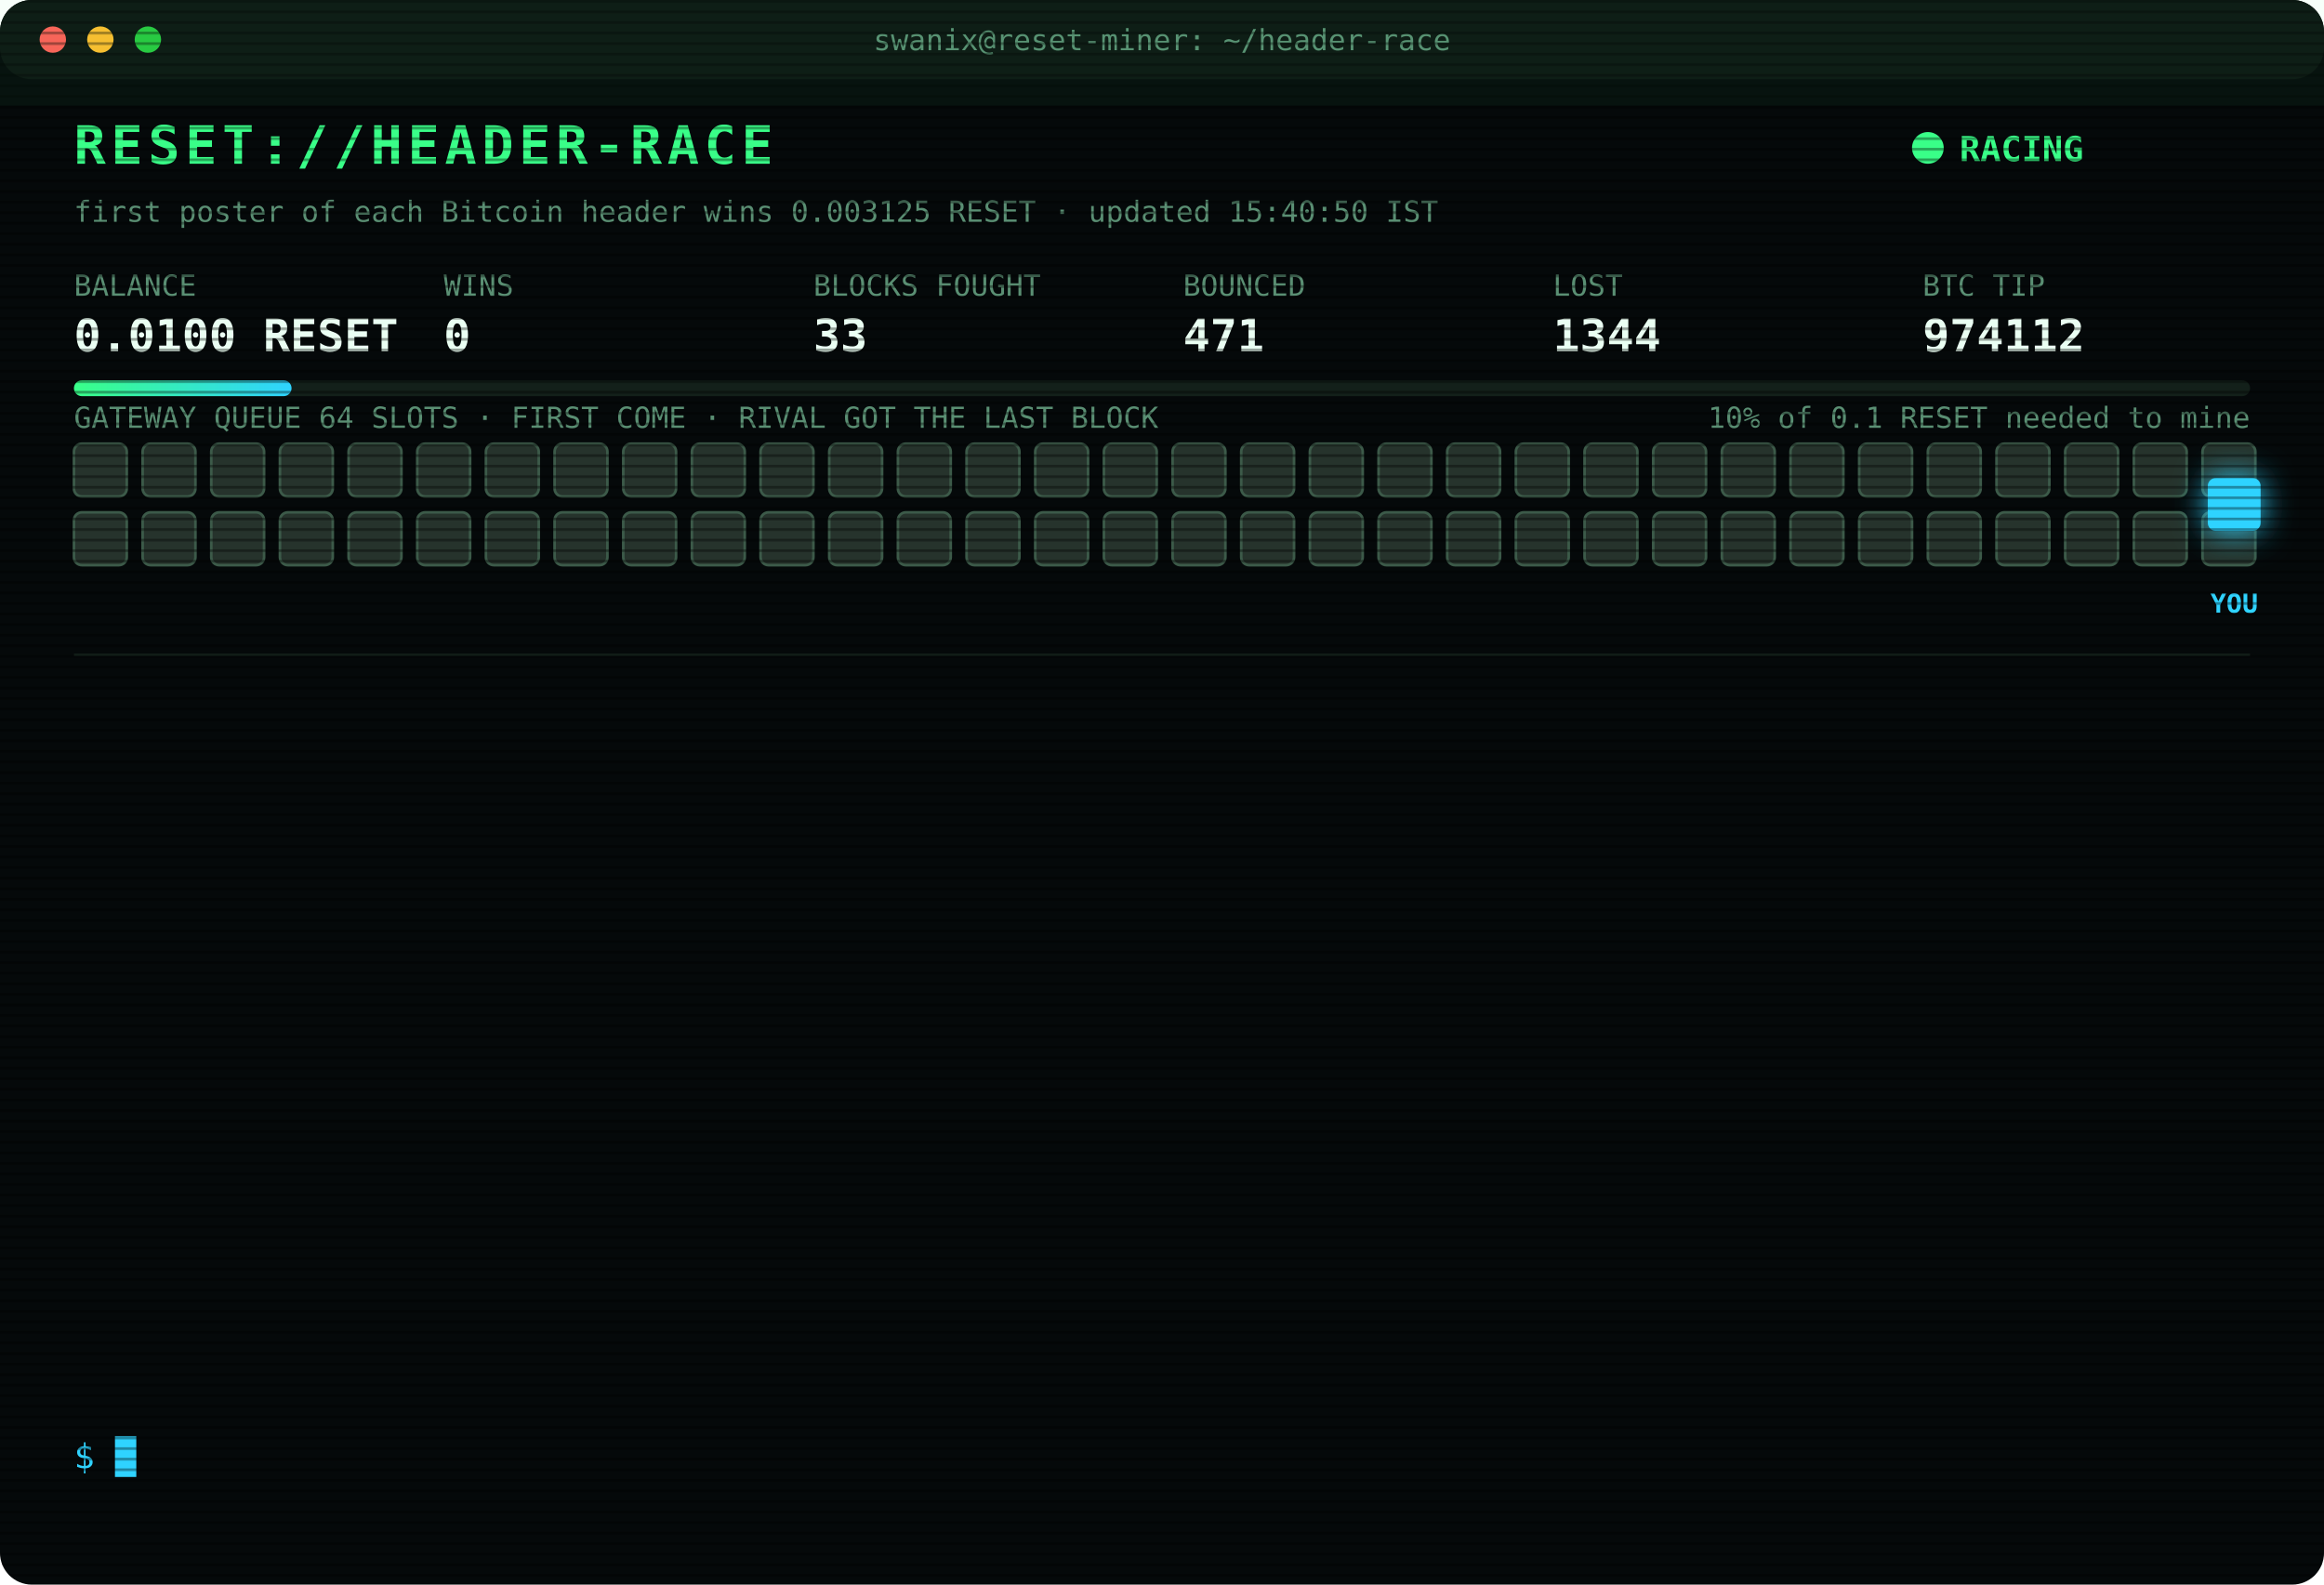
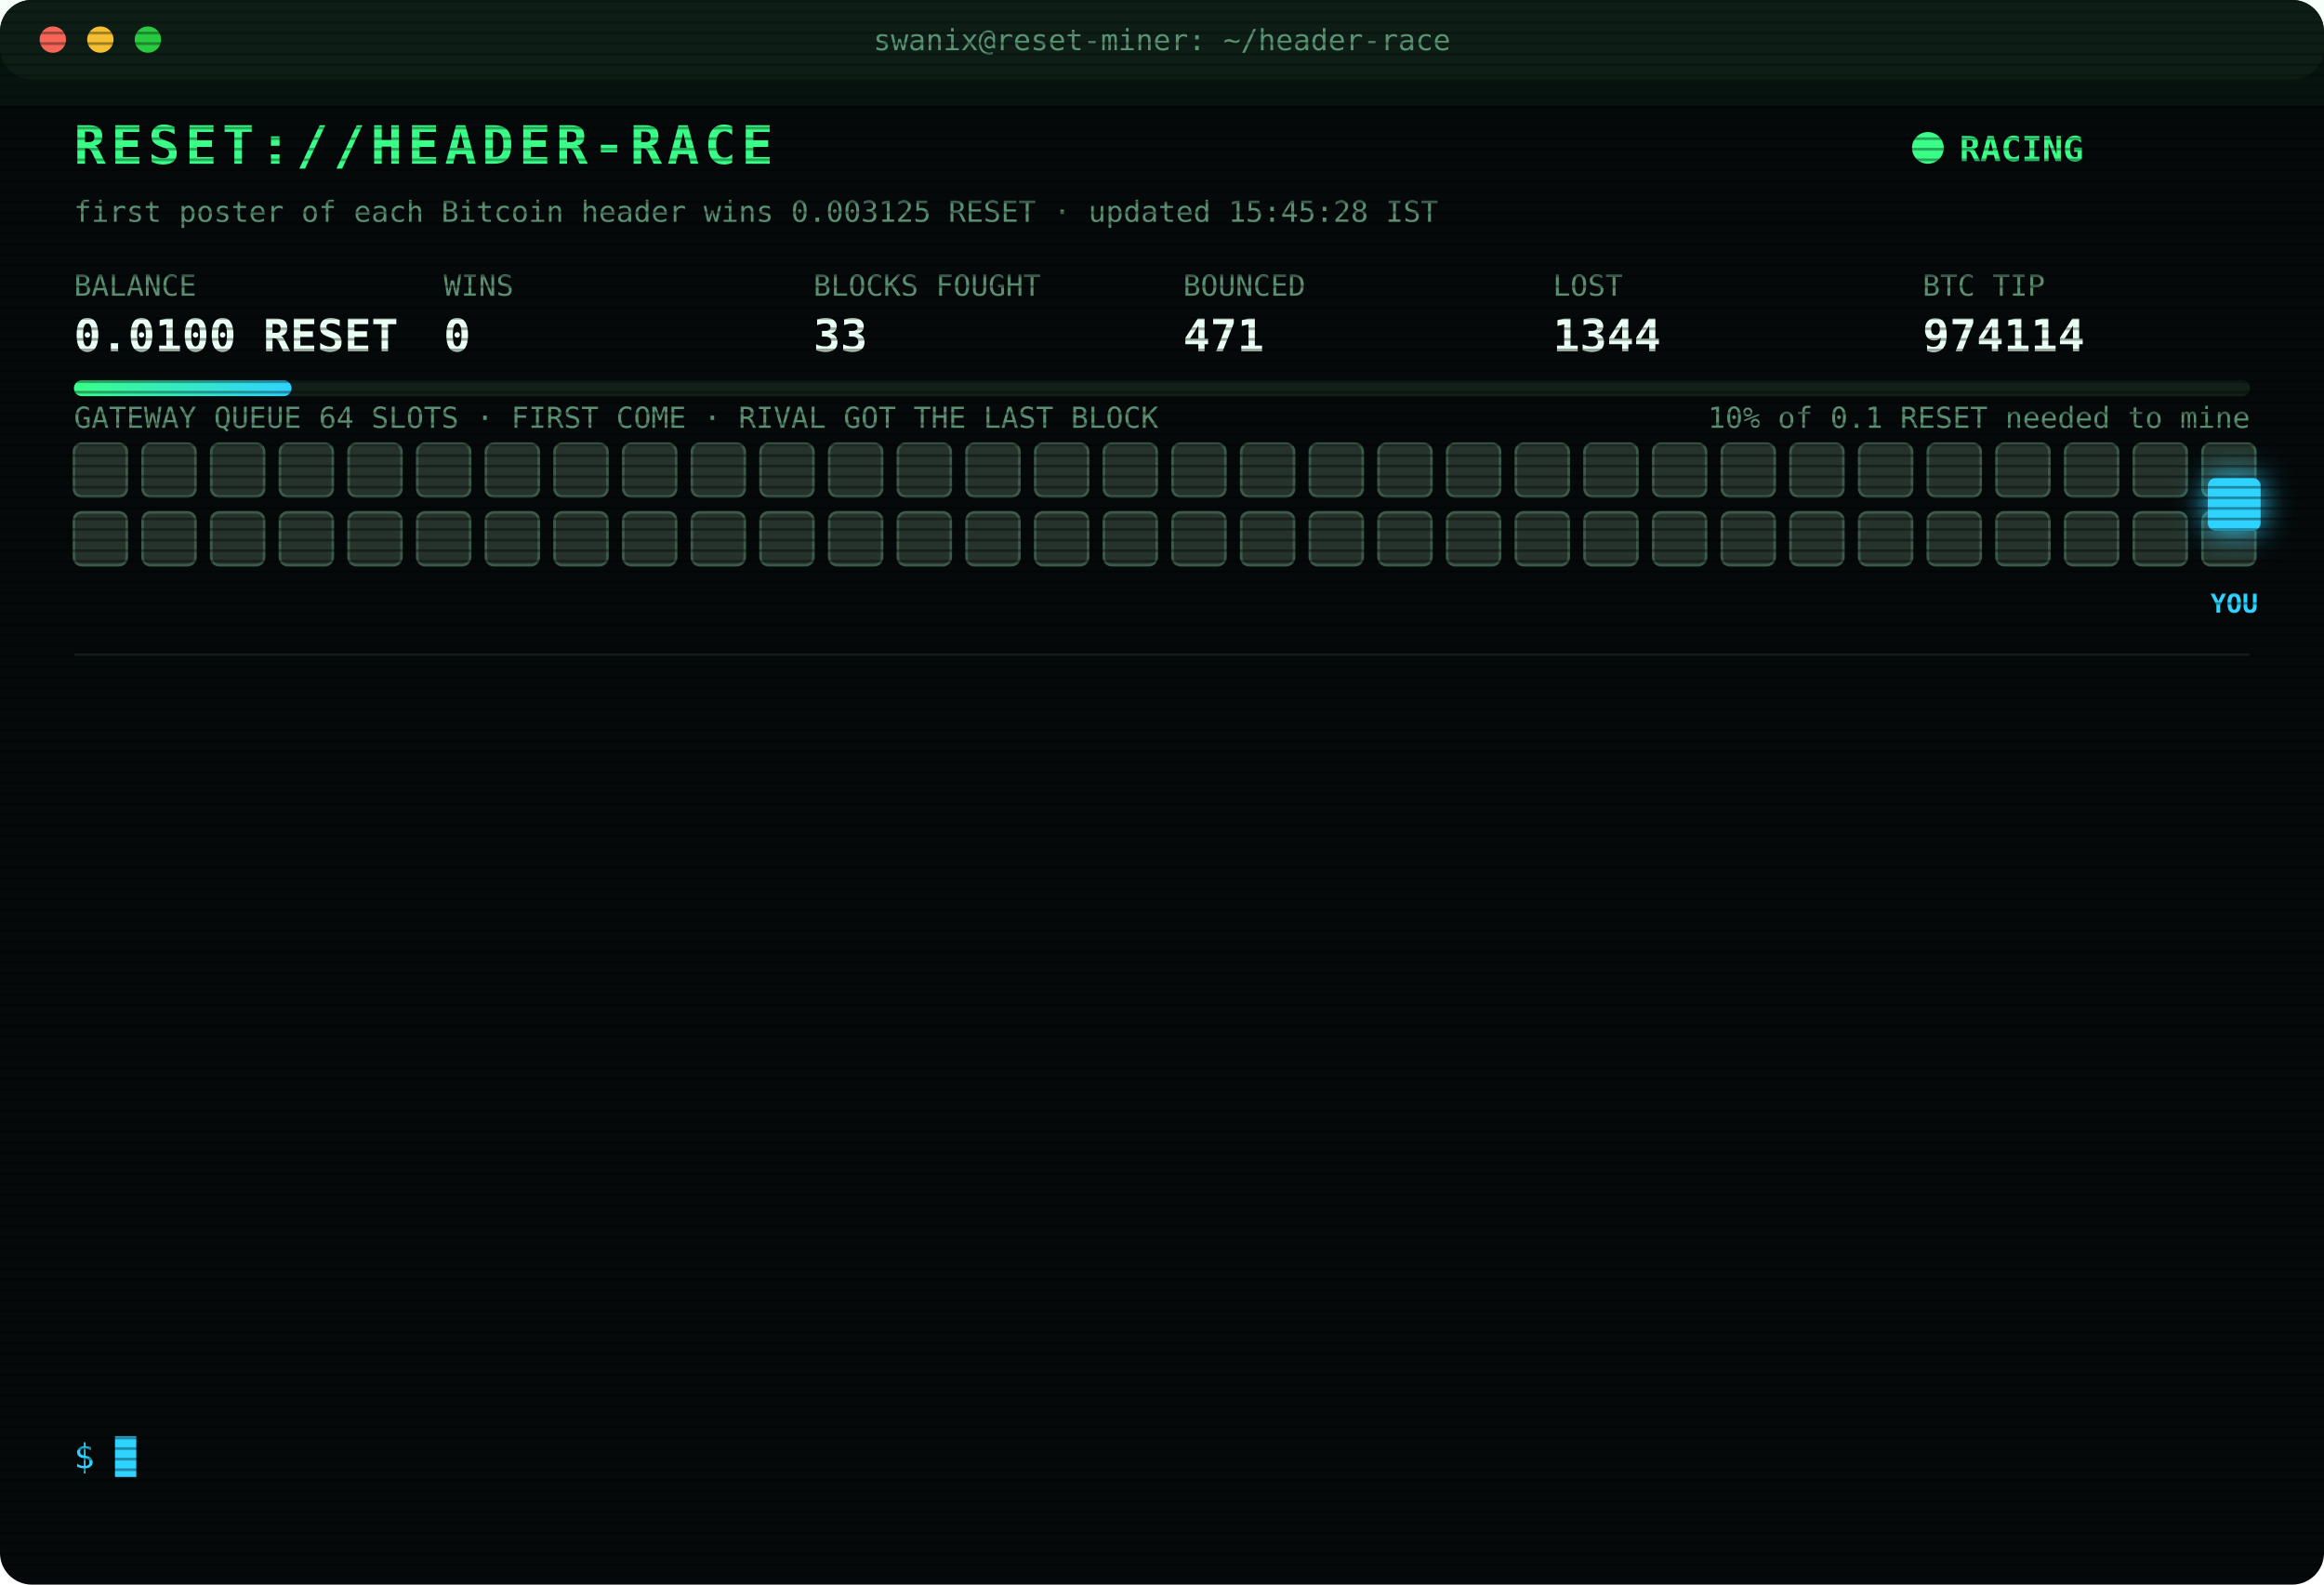
<svg xmlns="http://www.w3.org/2000/svg" width="880" height="600" viewBox="0 0 880 600" font-family="ui-monospace,SFMono-Regular,Menlo,Consolas,monospace">
  <style>
text{font-size:13px;fill:#7CFFB2}
.title{font-size:20px;font-weight:700;fill:#39FF88;letter-spacing:2px;animation:glitch 3s infinite steps(1)}
.sub{fill:#2fd3ff}.k{fill:#5a8f73;font-size:11px}.v{font-size:17px;font-weight:700;fill:#eafff3}
.ts{fill:#3f6b56}.boot{fill:#2fd3ff}.dim{fill:#5a8f73}.bad{fill:#ff4d6d}.warn{fill:#ffd23f}.mag{fill:#ff5cf0}.win{fill:#39FF88;font-weight:700}
.tag{font-size:10px;fill:#2fd3ff;font-weight:700}
.rival{fill:#26332c;stroke:#3c5a49;animation:jam 1.2s infinite alternate}
.idle{fill:#141c18;stroke:#22302a;animation:breathe 4s infinite}
.me{fill:#2fd3ff;filter:drop-shadow(0 0 6px #2fd3ff)}
.hover{animation:nudge 1.1s infinite ease-in-out}.bounce{animation:kick 1.4s infinite}
.ln{opacity:0;animation:in .4s forwards}
.cur{animation:blink 1s infinite steps(1)}
.scan{animation:scan 6s infinite linear}
.led{animation:blink 1.4s infinite}
@keyframes in{from{opacity:0;transform:translateX(-6px)}to{opacity:1;transform:none}}
@keyframes blink{50%{opacity:0}}
@keyframes jam{to{fill:#33463b}}
@keyframes breathe{50%{opacity:.4}}
@keyframes nudge{50%{transform:translateX(-10px)}}
@keyframes kick{0%,100%{transform:none}30%{transform:translateX(-14px)}55%{transform:translateX(10px) translateY(-6px)}}
@keyframes glitch{0%,92%{transform:none}93%{transform:translateX(2px);fill:#ff4d6d}95%{transform:translateX(-2px);fill:#2fd3ff}97%{transform:none}}
@keyframes scan{from{transform:translateY(-40px)}to{transform:translateY(600px)}}
</style>
  <defs>
    <pattern id="sl" width="4" height="4" patternUnits="userSpaceOnUse">
      <rect width="4" height="1" fill="#000" opacity=".35" />
    </pattern>
    <linearGradient id="bar">
      <stop offset="0" stop-color="#39FF88" />
      <stop offset="1" stop-color="#2fd3ff" />
    </linearGradient>
  </defs>
  <rect width="880" height="600" rx="12" fill="#05090a" />
  <rect width="880" height="30" rx="12" fill="#0d1512" />
  <circle cx="20" cy="15" r="5" fill="#ff5f57" />
  <circle cx="38" cy="15" r="5" fill="#febc2e" />
  <circle cx="56" cy="15" r="5" fill="#28c840" />
  <text x="440" y="19" text-anchor="middle" class="k">swanix@reset-miner: ~/header-race</text>
  <text x="28" y="62" class="title">RESET://HEADER-RACE</text>
  <circle class="led" cx="730" cy="56" r="6" fill="#39FF88" />
  <text x="742" y="61" class="win">RACING</text>
-   <text x="28" y="84" class="k">first poster of each Bitcoin header wins 0.003125 RESET · updated 15:40:50 IST</text>
+   <text x="28" y="84" class="k">first poster of each Bitcoin header wins 0.003125 RESET · updated 15:45:28 IST</text>
  <text x="28" y="112" class="k">BALANCE</text>
  <text x="28" y="133" class="v">0.0100 RESET</text>
  <text x="168" y="112" class="k">WINS</text>
  <text x="168" y="133" class="v">0</text>
  <text x="308" y="112" class="k">BLOCKS FOUGHT</text>
  <text x="308" y="133" class="v">33</text>
  <text x="448" y="112" class="k">BOUNCED</text>
  <text x="448" y="133" class="v">471</text>
  <text x="588" y="112" class="k">LOST</text>
  <text x="588" y="133" class="v">1344</text>
  <text x="728" y="112" class="k">BTC TIP</text>
-   <text x="728" y="133" class="v">974112</text>
+   <text x="728" y="133" class="v">974114</text>
  <rect x="28" y="144" width="824" height="6" rx="3" fill="#13201a" />
  <rect x="28" y="144" width="82.4" height="6" rx="3" fill="url(#bar)" />
  <text x="852" y="162" text-anchor="end" class="k">10% of 0.1 RESET needed to mine</text>
  <text x="28" y="162" class="k">GATEWAY QUEUE 64 SLOTS · FIRST COME · RIVAL GOT THE LAST BLOCK</text>
  <rect class="rival" x="28" y="168" width="20" height="20" rx="3" style="animation-delay:0.00s" />
  <rect class="rival" x="54" y="168" width="20" height="20" rx="3" style="animation-delay:0.05s" />
  <rect class="rival" x="80" y="168" width="20" height="20" rx="3" style="animation-delay:0.10s" />
  <rect class="rival" x="106" y="168" width="20" height="20" rx="3" style="animation-delay:0.15s" />
  <rect class="rival" x="132" y="168" width="20" height="20" rx="3" style="animation-delay:0.20s" />
  <rect class="rival" x="158" y="168" width="20" height="20" rx="3" style="animation-delay:0.25s" />
  <rect class="rival" x="184" y="168" width="20" height="20" rx="3" style="animation-delay:0.30s" />
  <rect class="rival" x="210" y="168" width="20" height="20" rx="3" style="animation-delay:0.35s" />
  <rect class="rival" x="236" y="168" width="20" height="20" rx="3" style="animation-delay:0.40s" />
  <rect class="rival" x="262" y="168" width="20" height="20" rx="3" style="animation-delay:0.45s" />
  <rect class="rival" x="288" y="168" width="20" height="20" rx="3" style="animation-delay:0.50s" />
  <rect class="rival" x="314" y="168" width="20" height="20" rx="3" style="animation-delay:0.55s" />
  <rect class="rival" x="340" y="168" width="20" height="20" rx="3" style="animation-delay:0.60s" />
  <rect class="rival" x="366" y="168" width="20" height="20" rx="3" style="animation-delay:0.65s" />
  <rect class="rival" x="392" y="168" width="20" height="20" rx="3" style="animation-delay:0.70s" />
  <rect class="rival" x="418" y="168" width="20" height="20" rx="3" style="animation-delay:0.75s" />
  <rect class="rival" x="444" y="168" width="20" height="20" rx="3" style="animation-delay:0.80s" />
  <rect class="rival" x="470" y="168" width="20" height="20" rx="3" style="animation-delay:0.85s" />
  <rect class="rival" x="496" y="168" width="20" height="20" rx="3" style="animation-delay:0.90s" />
  <rect class="rival" x="522" y="168" width="20" height="20" rx="3" style="animation-delay:0.95s" />
  <rect class="rival" x="548" y="168" width="20" height="20" rx="3" style="animation-delay:1.00s" />
  <rect class="rival" x="574" y="168" width="20" height="20" rx="3" style="animation-delay:1.05s" />
  <rect class="rival" x="600" y="168" width="20" height="20" rx="3" style="animation-delay:1.10s" />
  <rect class="rival" x="626" y="168" width="20" height="20" rx="3" style="animation-delay:1.15s" />
  <rect class="rival" x="652" y="168" width="20" height="20" rx="3" style="animation-delay:1.20s" />
  <rect class="rival" x="678" y="168" width="20" height="20" rx="3" style="animation-delay:1.25s" />
  <rect class="rival" x="704" y="168" width="20" height="20" rx="3" style="animation-delay:1.30s" />
  <rect class="rival" x="730" y="168" width="20" height="20" rx="3" style="animation-delay:1.35s" />
  <rect class="rival" x="756" y="168" width="20" height="20" rx="3" style="animation-delay:1.40s" />
  <rect class="rival" x="782" y="168" width="20" height="20" rx="3" style="animation-delay:1.45s" />
  <rect class="rival" x="808" y="168" width="20" height="20" rx="3" style="animation-delay:1.50s" />
  <rect class="rival" x="834" y="168" width="20" height="20" rx="3" style="animation-delay:1.55s" />
  <rect class="rival" x="28" y="194" width="20" height="20" rx="3" style="animation-delay:1.60s" />
  <rect class="rival" x="54" y="194" width="20" height="20" rx="3" style="animation-delay:1.65s" />
  <rect class="rival" x="80" y="194" width="20" height="20" rx="3" style="animation-delay:1.70s" />
  <rect class="rival" x="106" y="194" width="20" height="20" rx="3" style="animation-delay:1.75s" />
  <rect class="rival" x="132" y="194" width="20" height="20" rx="3" style="animation-delay:1.80s" />
  <rect class="rival" x="158" y="194" width="20" height="20" rx="3" style="animation-delay:1.85s" />
  <rect class="rival" x="184" y="194" width="20" height="20" rx="3" style="animation-delay:1.90s" />
  <rect class="rival" x="210" y="194" width="20" height="20" rx="3" style="animation-delay:1.95s" />
  <rect class="rival" x="236" y="194" width="20" height="20" rx="3" style="animation-delay:2.00s" />
  <rect class="rival" x="262" y="194" width="20" height="20" rx="3" style="animation-delay:2.05s" />
  <rect class="rival" x="288" y="194" width="20" height="20" rx="3" style="animation-delay:2.10s" />
  <rect class="rival" x="314" y="194" width="20" height="20" rx="3" style="animation-delay:2.15s" />
  <rect class="rival" x="340" y="194" width="20" height="20" rx="3" style="animation-delay:2.20s" />
  <rect class="rival" x="366" y="194" width="20" height="20" rx="3" style="animation-delay:2.25s" />
  <rect class="rival" x="392" y="194" width="20" height="20" rx="3" style="animation-delay:2.30s" />
  <rect class="rival" x="418" y="194" width="20" height="20" rx="3" style="animation-delay:2.35s" />
  <rect class="rival" x="444" y="194" width="20" height="20" rx="3" style="animation-delay:2.40s" />
  <rect class="rival" x="470" y="194" width="20" height="20" rx="3" style="animation-delay:2.45s" />
  <rect class="rival" x="496" y="194" width="20" height="20" rx="3" style="animation-delay:2.50s" />
  <rect class="rival" x="522" y="194" width="20" height="20" rx="3" style="animation-delay:2.55s" />
  <rect class="rival" x="548" y="194" width="20" height="20" rx="3" style="animation-delay:2.60s" />
  <rect class="rival" x="574" y="194" width="20" height="20" rx="3" style="animation-delay:2.65s" />
  <rect class="rival" x="600" y="194" width="20" height="20" rx="3" style="animation-delay:2.70s" />
  <rect class="rival" x="626" y="194" width="20" height="20" rx="3" style="animation-delay:2.75s" />
  <rect class="rival" x="652" y="194" width="20" height="20" rx="3" style="animation-delay:2.80s" />
  <rect class="rival" x="678" y="194" width="20" height="20" rx="3" style="animation-delay:2.85s" />
  <rect class="rival" x="704" y="194" width="20" height="20" rx="3" style="animation-delay:2.90s" />
  <rect class="rival" x="730" y="194" width="20" height="20" rx="3" style="animation-delay:2.95s" />
  <rect class="rival" x="756" y="194" width="20" height="20" rx="3" style="animation-delay:3.00s" />
  <rect class="rival" x="782" y="194" width="20" height="20" rx="3" style="animation-delay:3.05s" />
  <rect class="rival" x="808" y="194" width="20" height="20" rx="3" style="animation-delay:3.10s" />
  <rect class="rival" x="834" y="194" width="20" height="20" rx="3" style="animation-delay:3.15s" />
  <g class="hover">
    <rect class="me" x="836" y="181" width="20" height="20" rx="3" />
    <text class="tag" x="846" y="232" text-anchor="middle">YOU</text>
  </g>
  <line x1="28" x2="852" y1="248" y2="248" stroke="#13201a" />
  <g class="ln" style="animation-delay:0.40s">
    <text x="28" y="270" class="ts">13:40:12</text>
    <text x="104" y="270" class="bad">[LOST] #974102 taken by a rival miner</text>
  </g>
  <g class="ln" style="animation-delay:0.65s">
    <text x="28" y="292" class="ts">13:52:53</text>
    <text x="104" y="292" class="bad">[LOST] #974103 taken by a rival miner</text>
  </g>
  <g class="ln" style="animation-delay:0.90s">
    <text x="28" y="314" class="ts">13:55:03</text>
    <text x="104" y="314" class="bad">[LOST] #974104 taken by a rival miner</text>
  </g>
  <g class="ln" style="animation-delay:1.15s">
    <text x="28" y="336" class="ts">14:15:22</text>
    <text x="104" y="336" class="bad">[LOST] #974105 taken by a rival miner</text>
  </g>
  <g class="ln" style="animation-delay:1.40s">
    <text x="28" y="358" class="ts">14:17:27</text>
    <text x="104" y="358" class="bad">[LOST] #974106 taken by a rival miner</text>
  </g>
  <g class="ln" style="animation-delay:1.65s">
    <text x="28" y="380" class="ts">14:21:19</text>
    <text x="104" y="380" class="bad">[LOST] #974107 taken by a rival miner</text>
  </g>
  <g class="ln" style="animation-delay:1.90s">
    <text x="28" y="402" class="ts">14:50:15</text>
    <text x="104" y="402" class="bad">[LOST] #974108 taken by a rival miner</text>
  </g>
  <g class="ln" style="animation-delay:2.15s">
    <text x="28" y="424" class="ts">14:51:56</text>
    <text x="104" y="424" class="bad">[LOST] #974109 taken by a rival miner</text>
  </g>
  <g class="ln" style="animation-delay:2.40s">
    <text x="28" y="446" class="ts">14:59:46</text>
    <text x="104" y="446" class="bad">[LOST] #974110 taken by a rival miner</text>
  </g>
  <g class="ln" style="animation-delay:2.65s">
    <text x="28" y="468" class="ts">15:00:08</text>
    <text x="104" y="468" class="bad">[LOST] #974111 taken by a rival miner</text>
  </g>
  <g class="ln" style="animation-delay:2.90s">
    <text x="28" y="490" class="ts">15:22:06</text>
    <text x="104" y="490" class="bad">[GATEWAY DOWN] no response · 5001ms</text>
  </g>
  <g class="ln" style="animation-delay:3.15s">
    <text x="28" y="512" class="ts">15:38:48</text>
    <text x="104" y="512" class="bad">[LOST] #974112 taken by a rival miner</text>
  </g>
  <g class="ln" style="animation-delay:3.40s">
    <text x="28" y="534" class="ts">15:40:50</text>
    <text x="104" y="534" class="dim">[STINT END] calls 784 · wins 0</text>
  </g>
  <text x="28" y="556" class="sub">$ <tspan class="cur">█</tspan>
  </text>
  <rect width="880" height="600" rx="12" fill="url(#sl)" pointer-events="none" />
  <rect class="scan" width="880" height="40" fill="#39FF88" opacity=".04" />
</svg>
